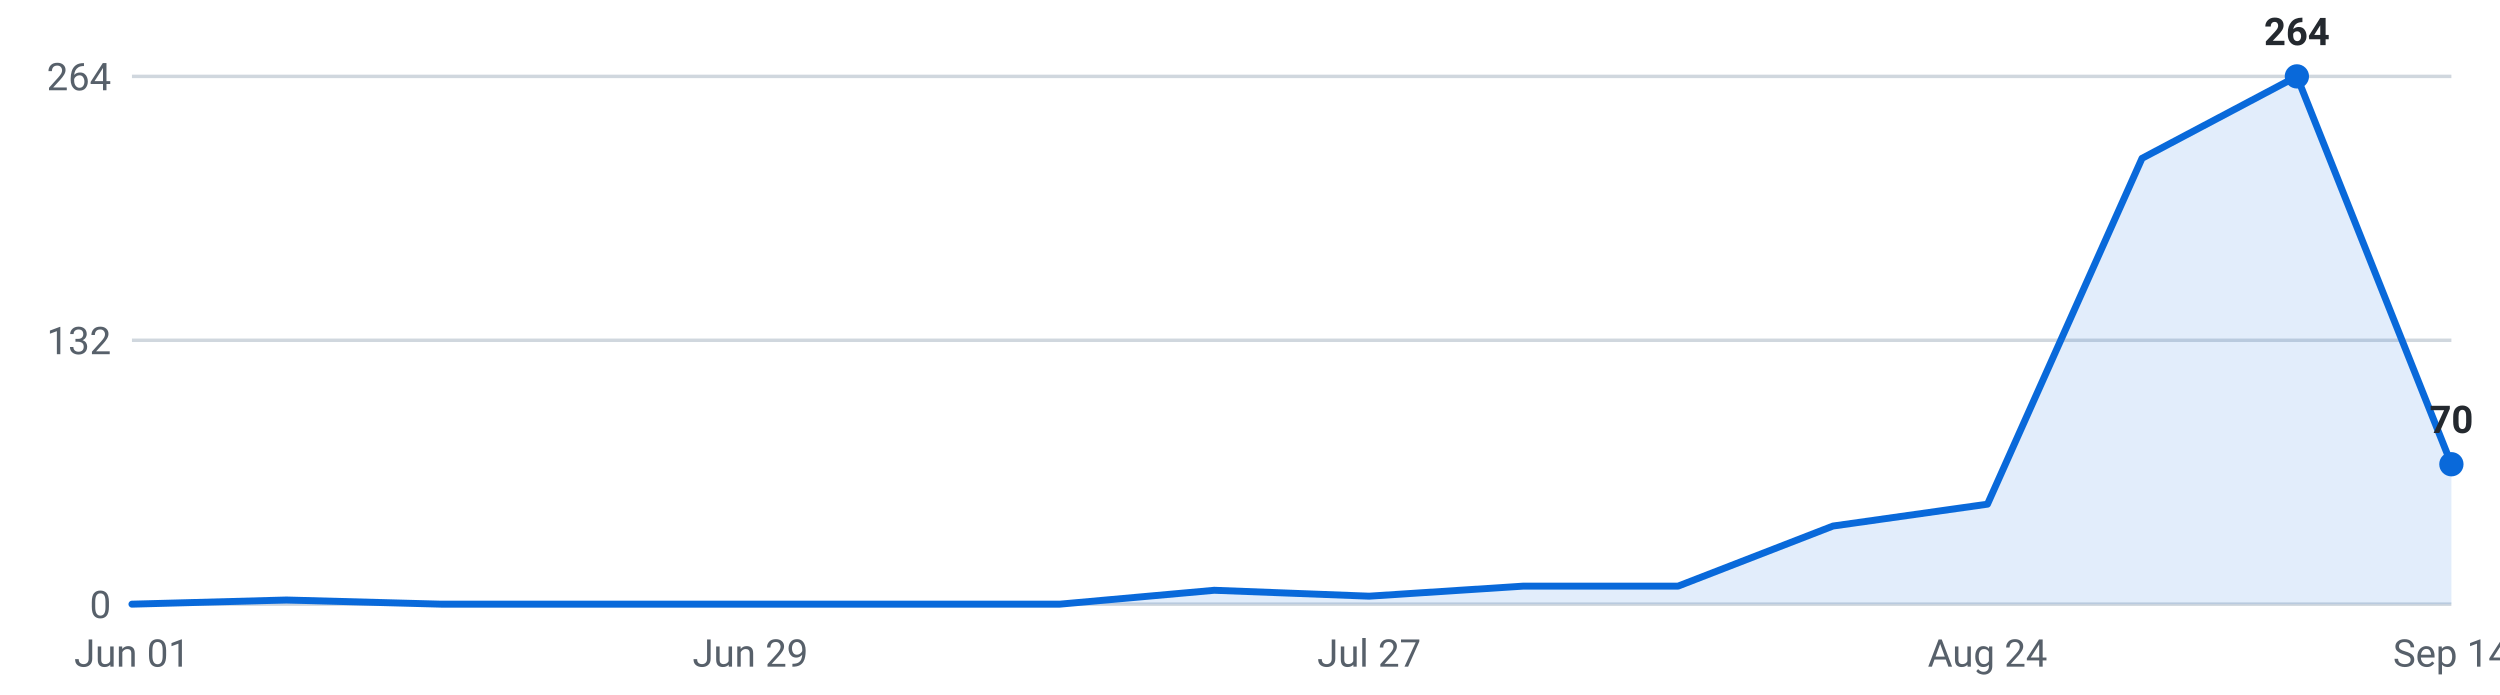
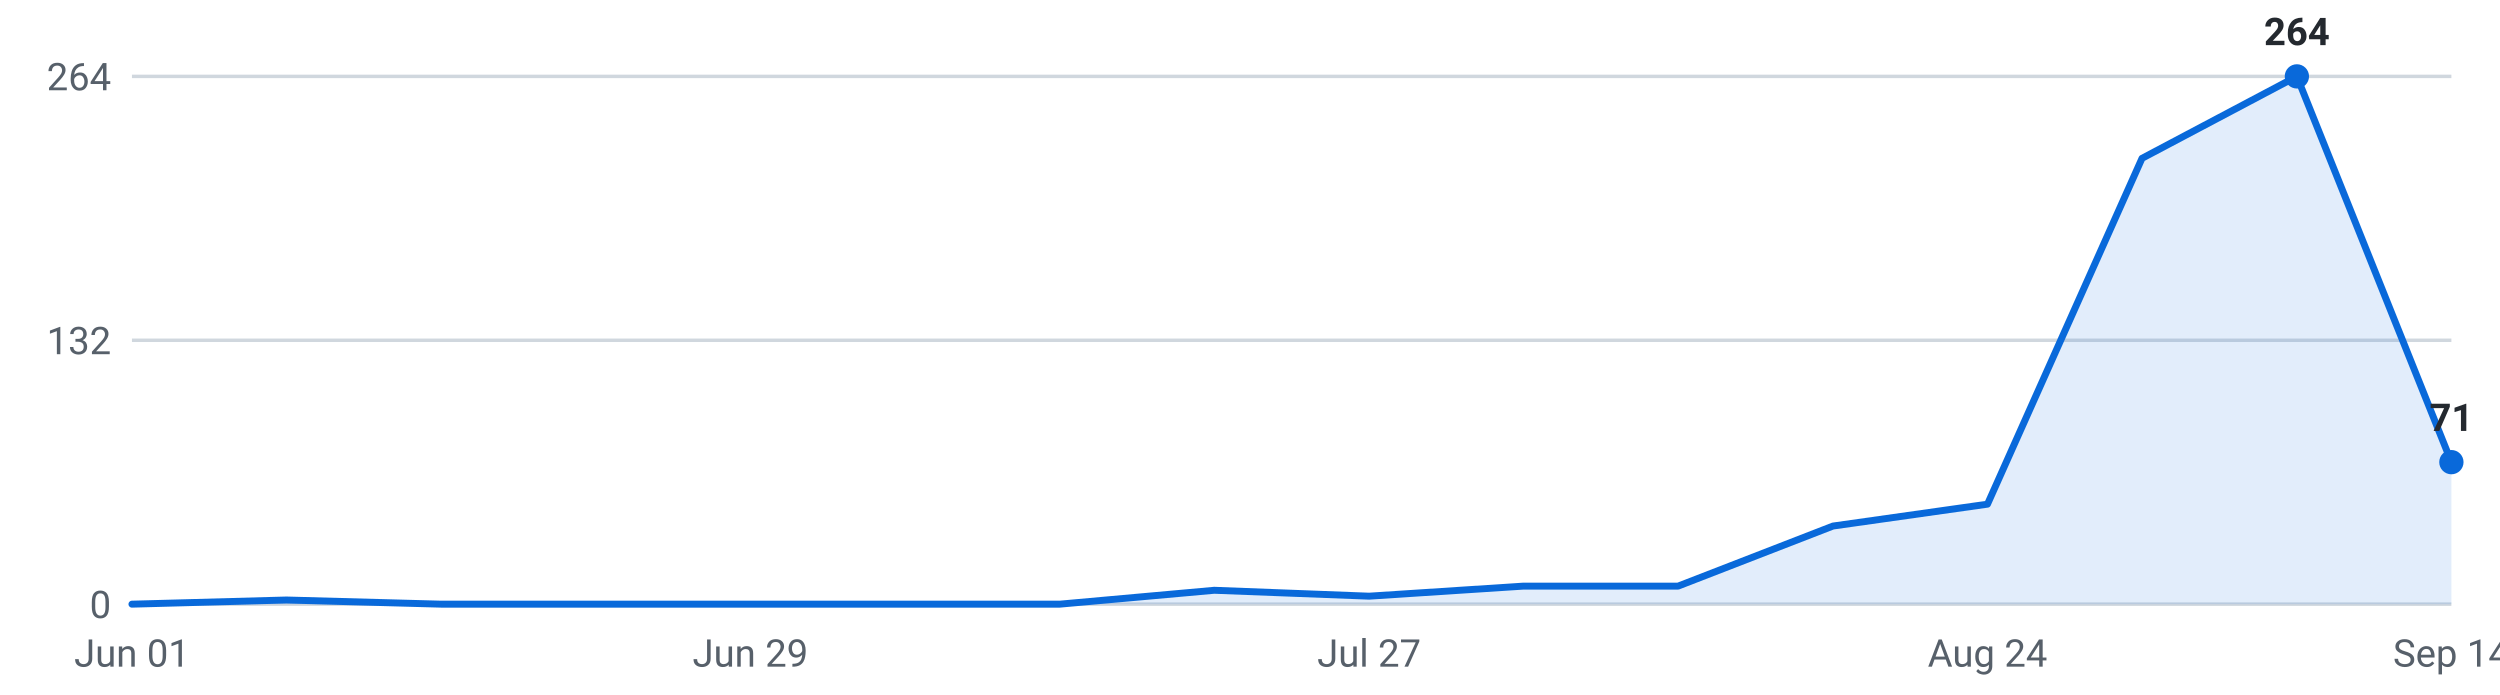
<svg xmlns="http://www.w3.org/2000/svg" viewBox="0 0 720 200" width="720" height="200" role="img" aria-label="Internships posted per week, last 16 weeks">
  <g font-family="-apple-system,Segoe UI,Roboto,sans-serif" font-size="11">
    <line x1="38" y1="174.0" x2="706" y2="174.0" stroke="#d0d7de" stroke-width="1" />
    <text x="32" y="178.0" text-anchor="end" fill="#57606a">0</text>
    <line x1="38" y1="98.0" x2="706" y2="98.0" stroke="#d0d7de" stroke-width="1" />
    <text x="32" y="102.0" text-anchor="end" fill="#57606a">132</text>
    <line x1="38" y1="22.0" x2="706" y2="22.0" stroke="#d0d7de" stroke-width="1" />
    <text x="32" y="26.0" text-anchor="end" fill="#57606a">264</text>
-     <path d="M38.0,174 L38.0,174.0 L82.5,172.8 L127.1,174.0 L171.6,174.0 L216.1,174.0 L260.7,174.0 L305.2,174.0 L349.7,170.0 L394.3,171.7 L438.8,168.8 L483.3,168.8 L527.9,151.5 L572.4,145.2 L616.9,45.6 L661.5,22.0 L706.0,133.7 L706.0,174 Z" fill="#0969da" fill-opacity="0.12" />
-     <polyline points="38.0,174.0 82.5,172.8 127.1,174.0 171.6,174.0 216.1,174.0 260.7,174.0 305.2,174.0 349.7,170.0 394.3,171.7 438.8,168.8 483.3,168.8 527.9,151.5 572.4,145.2 616.9,45.6 661.5,22.0 706.0,133.7" fill="none" stroke="#0969da" stroke-width="2" stroke-linejoin="round" stroke-linecap="round" />
+     <path d="M38.0,174 L38.0,174.0 L82.5,172.8 L127.1,174.0 L171.6,174.0 L216.1,174.0 L260.7,174.0 L305.2,174.0 L349.7,170.0 L394.3,171.7 L438.8,168.8 L483.3,168.8 L527.9,151.5 L572.4,145.2 L616.9,45.6 L661.5,22.0 L706.0,133.1 L706.0,174 Z" fill="#0969da" fill-opacity="0.12" />
+     <polyline points="38.0,174.0 82.5,172.8 127.1,174.0 171.6,174.0 216.1,174.0 260.7,174.0 305.2,174.0 349.7,170.0 394.3,171.7 438.8,168.8 483.3,168.8 527.9,151.5 572.4,145.2 616.9,45.6 661.5,22.0 706.0,133.1" fill="none" stroke="#0969da" stroke-width="2" stroke-linejoin="round" stroke-linecap="round" />
    <circle cx="661.5" cy="22.0" r="3.5" fill="#0969da" />
    <text x="661.5" y="13.0" text-anchor="middle" fill="#24292f" font-weight="600">264</text>
-     <circle cx="706.0" cy="133.7" r="3.5" fill="#0969da" />
-     <text x="706.0" y="124.7" text-anchor="middle" fill="#24292f" font-weight="600">70</text>
+     <circle cx="706.0" cy="133.1" r="3.5" fill="#0969da" />
+     <text x="706.0" y="124.1" text-anchor="middle" fill="#24292f" font-weight="600">71</text>
    <text x="38.0" y="192" text-anchor="middle" fill="#57606a">Jun 01</text>
    <text x="216.1" y="192" text-anchor="middle" fill="#57606a">Jun 29</text>
    <text x="394.3" y="192" text-anchor="middle" fill="#57606a">Jul 27</text>
    <text x="572.4" y="192" text-anchor="middle" fill="#57606a">Aug 24</text>
    <text x="706.0" y="192" text-anchor="middle" fill="#57606a">Sep 14</text>
  </g>
</svg>
